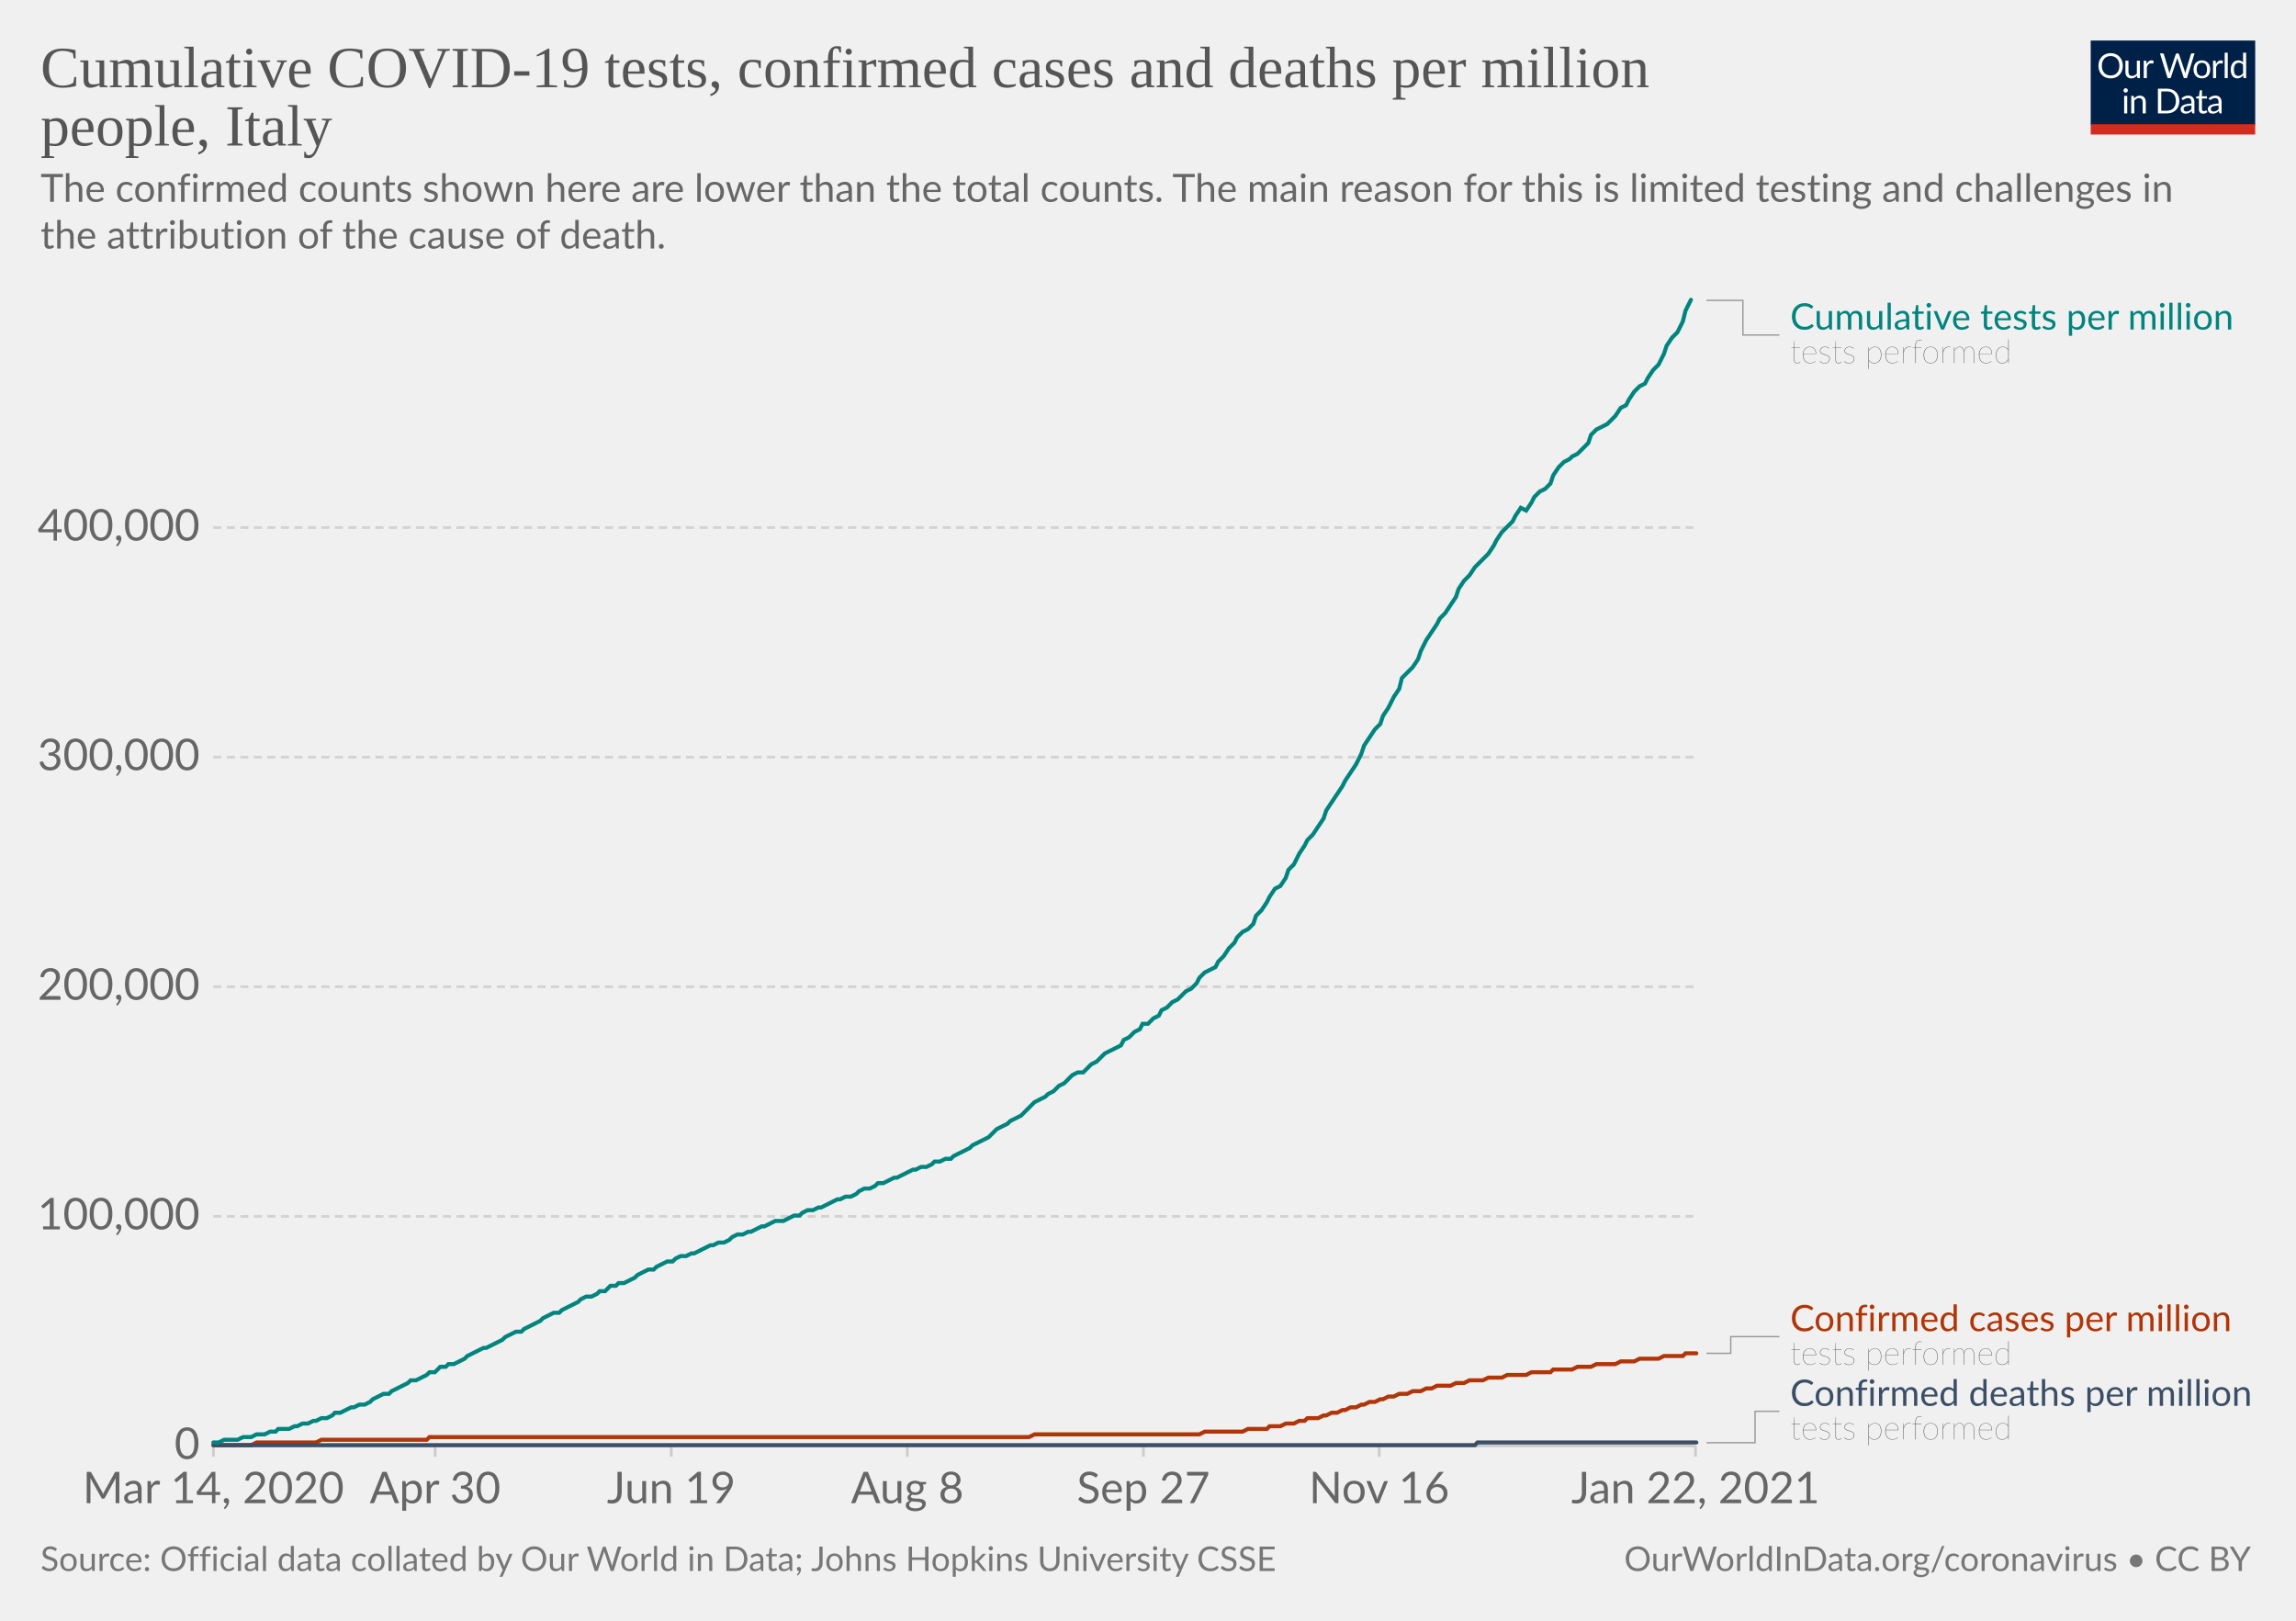
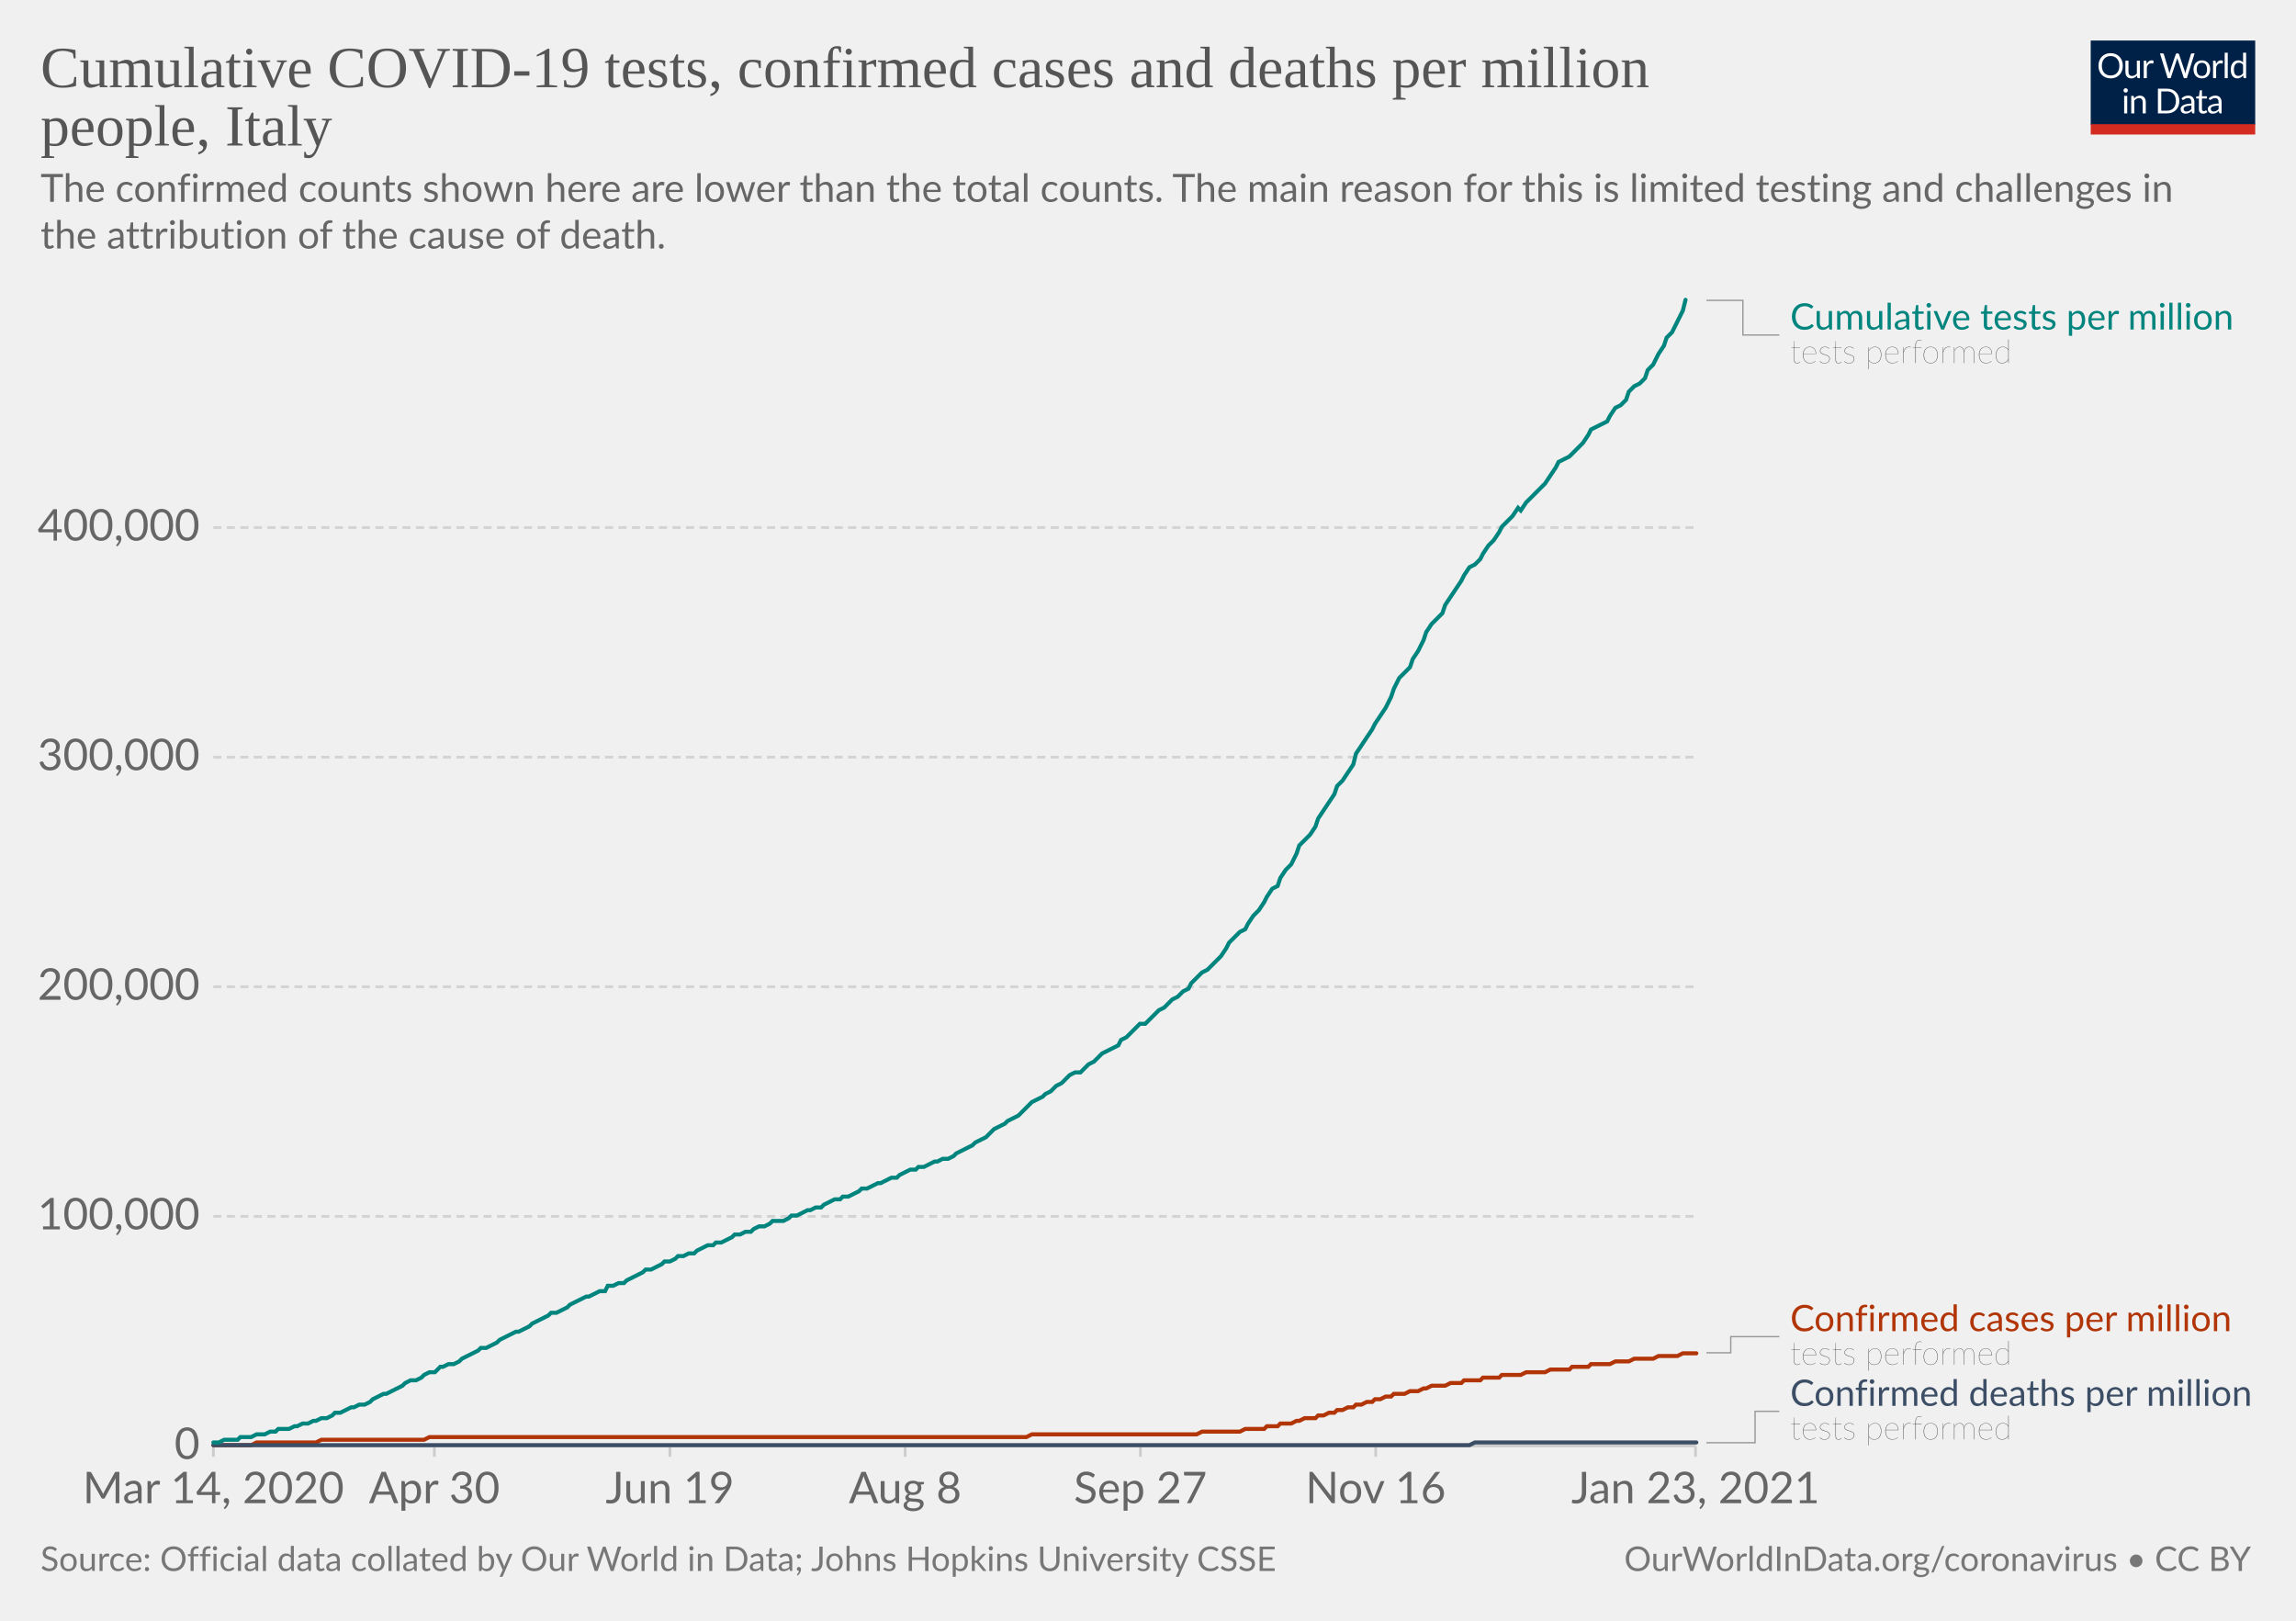
<svg xmlns="http://www.w3.org/2000/svg" version="1.1" style="background-color:#fff;-webkit-font-smoothing:antialiased" width="850" height="600" viewBox="0 0 850 600" font-family="Lato,'Helvetica Neue',Helvetica,Arial,sans-serif" font-size="18" text-rendering="optimizeLegibility">
  <g class="HeaderView">
    <g transform="matrix(.29 0 0 .29 774 15)">
      <svg width="210" height="120" viewBox="0 0 210 120" fill="none">
        <g clip-path="url(#clip0)">
          <path d="M0 0h210v107.89H0V0z" fill="#002147" />
          <path d="M40.98 32.25c0 2.36-.38 4.53-1.12 6.51a14.26 14.26 0 01-8.1 8.4c-1.9.78-4.02 1.17-6.34 1.17a16.6 16.6 0 01-6.33-1.17 14.31 14.31 0 01-8.08-8.4 18.29 18.29 0 01-1.12-6.51c0-2.36.38-4.53 1.12-6.5.75-1.97 1.8-3.67 3.17-5.1a14.32 14.32 0 014.9-3.34c1.92-.8 4.03-1.19 6.34-1.19 2.32 0 4.43.4 6.34 1.19 1.92.8 3.56 1.9 4.93 3.34a14.87 14.87 0 013.17 5.1 18.1 18.1 0 011.12 6.5zm-4.38 0c0-1.94-.26-3.68-.8-5.22a10.91 10.91 0 00-2.24-3.89 9.68 9.68 0 00-3.52-2.46 11.95 11.95 0 00-4.62-.86c-1.68 0-3.21.28-4.6.86a9.88 9.88 0 00-3.54 2.46 10.91 10.91 0 00-2.24 3.9c-.53 1.53-.8 3.27-.8 5.2 0 1.94.27 3.68.8 5.22a11.17 11.17 0 002.24 3.9 10.01 10.01 0 003.55 2.44c1.38.56 2.9.83 4.6.83s3.24-.27 4.61-.83a9.8 9.8 0 003.52-2.44 11.17 11.17 0 002.25-3.9c.53-1.54.8-3.28.8-5.21zm26.22-6.54V48H60.5c-.56 0-.9-.27-1.05-.81l-.31-2.4a12.45 12.45 0 01-3.26 2.6c-1.2.64-2.58.96-4.13.96-1.22 0-2.3-.2-3.24-.6a6.52 6.52 0 01-2.33-1.7 7.37 7.37 0 01-1.43-2.67c-.3-1.04-.46-2.2-.46-3.45V25.7h3.91v14.22c0 1.68.38 2.99 1.15 3.91.77.93 1.96 1.39 3.54 1.39 1.16 0 2.24-.27 3.23-.82a10.42 10.42 0 002.8-2.28V25.7h3.91zm8.61 4.47a9.94 9.94 0 012.6-3.56 5.64 5.64 0 013.76-1.3c.47 0 .92.05 1.34.15.44.1.83.27 1.17.49l-.3 2.92c-.09.37-.3.55-.66.55-.2 0-.5-.04-.9-.13a6.21 6.21 0 00-3.24.18 4.23 4.23 0 00-1.47.92c-.42.4-.81.9-1.17 1.5-.33.58-.64 1.26-.92 2.02V48H67.7V25.71h2.25c.42 0 .72.08.88.25.16.16.27.44.33.83l.26 3.39zm61.16-13.7L122.75 48h-3.82l-7.99-24.05a21.95 21.95 0 01-.42-1.58 38.36 38.36 0 01-.44 1.58L102.05 48h-3.83L88.4 16.47h3.54c.38 0 .7.1.95.29.26.2.43.43.5.73l6.52 21.9.28 1.28.29 1.46.3-1.46.38-1.27 7.41-21.91c.1-.25.26-.48.51-.69.27-.22.58-.33.95-.33h1.23c.38 0 .69.1.92.29a1.77 1.77 0 01.53.73l7.4 21.9a28.4 28.4 0 01.68 2.62 29.52 29.52 0 01.52-2.61l6.54-21.91a1.31 1.31 0 01.48-.7c.27-.21.58-.32.95-.32h3.32zm9.35 8.88c1.63 0 3.1.27 4.4.82a9.43 9.43 0 015.46 5.94c.5 1.4.74 2.98.74 4.73 0 1.76-.25 3.34-.74 4.75a9.43 9.43 0 01-5.46 5.92c-1.3.52-2.77.79-4.4.79-1.64 0-3.12-.27-4.44-.8a9.42 9.42 0 01-3.35-2.3c-.92-1-1.63-2.2-2.13-3.61-.49-1.41-.73-3-.73-4.75s.24-3.33.73-4.73c.5-1.43 1.2-2.64 2.13-3.63a9.4 9.4 0 013.35-2.31c1.32-.55 2.8-.82 4.44-.82zm0 19.89c2.2 0 3.84-.73 4.93-2.2 1.08-1.48 1.63-3.54 1.63-6.18 0-2.66-.55-4.72-1.63-6.2-1.09-1.49-2.73-2.23-4.93-2.23-1.12 0-2.09.2-2.93.57a5.71 5.71 0 00-2.06 1.65 7.5 7.5 0 00-1.24 2.67c-.26 1.04-.4 2.22-.4 3.54 0 2.64.55 4.7 1.64 6.18 1.1 1.47 2.76 2.2 4.99 2.2zm17.97-15.07a9.94 9.94 0 012.6-3.56 5.64 5.64 0 013.76-1.3c.47 0 .91.05 1.34.15.44.1.83.27 1.16.49l-.28 2.92c-.09.37-.31.55-.66.55-.2 0-.5-.04-.9-.13a6.2 6.2 0 00-3.24.18 4.23 4.23 0 00-1.47.92c-.43.4-.82.9-1.17 1.5a13.1 13.1 0 00-.92 2.02V48h-3.94V25.71h2.24c.43 0 .72.08.88.25.17.16.28.44.33.83l.27 3.39zm15.04-14.59V48h-3.92V15.6h3.92zm19.55 15.43a6.22 6.22 0 00-2.38-2.05 6.7 6.7 0 00-2.86-.6c-2.07 0-3.66.75-4.77 2.23-1.12 1.48-1.68 3.6-1.68 6.33 0 1.46.13 2.7.38 3.74a7.29 7.29 0 001.1 2.56 4.35 4.35 0 001.78 1.45c.7.3 1.5.46 2.4.46 1.29 0 2.41-.3 3.36-.88a9.6 9.6 0 002.67-2.49V31.02zm3.91-15.43V48h-2.33c-.56 0-.9-.27-1.06-.81l-.35-2.71a12.13 12.13 0 01-3.25 2.77 8.28 8.28 0 01-4.23 1.06 7.31 7.31 0 01-6.14-2.9c-.73-.96-1.3-2.15-1.69-3.57a18.35 18.35 0 01.07-9.48 11.29 11.29 0 011.89-3.7 8.7 8.7 0 017.06-3.34 7.96 7.96 0 016.12 2.62V15.59h3.91zM46.61 70.71V93H42.7V70.71h3.91zm.84-7c0 .39-.08.75-.24 1.09a2.81 2.81 0 01-1.52 1.47 2.67 2.67 0 01-2.16 0 2.9 2.9 0 01-1.45-1.47 2.67 2.67 0 010-2.16c.15-.35.35-.65.6-.9.25-.27.53-.47.85-.62a2.67 2.67 0 012.16 0c.35.15.65.35.9.62.27.25.47.55.62.9.16.34.24.7.24 1.08zm7.97 10.24c.49-.54 1-1.04 1.54-1.48a9.85 9.85 0 013.66-1.84 8.96 8.96 0 015.43.35c.94.4 1.72.97 2.33 1.71a7.36 7.36 0 011.43 2.67c.32 1.04.49 2.19.49 3.45V93h-3.94V78.81c0-1.69-.4-3-1.17-3.92-.76-.93-1.93-1.4-3.5-1.4a6.6 6.6 0 00-3.25.83c-1 .56-1.92 1.31-2.77 2.27V93h-3.94V70.71h2.35c.56 0 .9.28 1.04.82l.3 2.42zm57.7 3.3c0 2.36-.37 4.5-1.11 6.44a14.3 14.3 0 01-3.17 4.98 14.1 14.1 0 01-4.93 3.2c-1.9.76-4.02 1.13-6.33 1.13H85.8V61.47h11.77c2.31 0 4.42.39 6.33 1.15a13.8 13.8 0 018.1 8.18 17.75 17.75 0 011.12 6.45zm-4.37 0c0-1.94-.26-3.67-.8-5.2a10.94 10.94 0 00-2.23-3.87 9.57 9.57 0 00-3.53-2.42 12.23 12.23 0 00-4.61-.83h-7.5v24.62h7.5c1.7 0 3.24-.28 4.61-.84a9.7 9.7 0 003.53-2.4 10.94 10.94 0 002.24-3.87c.53-1.53.8-3.26.8-5.2zm19.8 5.72c-1.8.06-3.34.2-4.62.44-1.26.22-2.3.51-3.1.88-.8.36-1.37.8-1.74 1.3-.35.5-.53 1.05-.53 1.67 0 .58.1 1.1.3 1.52a3 3 0 00.76 1.05c.34.27.73.46 1.17.6a6.13 6.13 0 001.45.17 7.28 7.28 0 003.5-.81 11.95 11.95 0 002.82-2.2v-4.62zm-12.65-9.11a12.73 12.73 0 013.98-2.66c1.43-.59 3-.88 4.73-.88 1.25 0 2.36.2 3.33.61a6.81 6.81 0 013.94 4.38c.33 1.04.5 2.19.5 3.43V93h-1.74a1.8 1.8 0 01-.88-.18c-.2-.13-.36-.38-.48-.74l-.44-2.12-1.72 1.46a9.48 9.48 0 01-3.74 1.7c-.69.15-1.46.23-2.3.23-.87 0-1.69-.12-2.45-.35a5.34 5.34 0 01-3.34-2.93 6.64 6.64 0 01-.49-2.64c0-.88.25-1.72.73-2.53a6.33 6.33 0 012.35-2.17c1.09-.63 2.5-1.15 4.25-1.54 1.75-.41 3.89-.65 6.42-.7v-1.75c0-1.73-.37-3.03-1.12-3.91-.75-.9-1.84-1.34-3.28-1.34-.97 0-1.78.12-2.44.37-.64.23-1.2.5-1.7.81l-1.23.82c-.33.23-.67.35-1 .35-.27 0-.5-.07-.69-.2a2.1 2.1 0 01-.48-.53l-.7-1.25zm27.67 19.5c-1.76 0-3.12-.5-4.07-1.48-.94-.98-1.41-2.4-1.41-4.25V74h-2.68a.9.9 0 01-.6-.2c-.16-.14-.24-.36-.24-.66v-1.56l3.65-.46.9-6.89a.9.9 0 01.29-.52.88.88 0 01.62-.22H142v7.67h6.44V74H142v13.38c0 .94.22 1.63.68 2.09.45.45 1.04.68 1.76.68a3.21 3.21 0 001.85-.53l.55-.35c.16-.12.3-.18.41-.18.2 0 .4.13.55.38l1.15 1.87a7.45 7.45 0 01-2.44 1.5 8.53 8.53 0 01-2.95.52zm19.68-10.4c-1.8.07-3.34.21-4.62.45-1.26.22-2.3.51-3.1.88-.8.36-1.37.8-1.74 1.3-.35.5-.53 1.05-.53 1.67 0 .58.1 1.1.3 1.52a2.9 2.9 0 00.76 1.05c.34.27.73.46 1.17.6a6.13 6.13 0 001.45.17 7.3 7.3 0 003.5-.81 12.04 12.04 0 002.82-2.2v-4.62zm-12.65-9.1a12.72 12.72 0 013.99-2.66c1.42-.59 3-.88 4.72-.88 1.25 0 2.36.2 3.33.61a6.81 6.81 0 013.94 4.38c.33 1.04.5 2.19.5 3.43V93h-1.74a1.8 1.8 0 01-.88-.18c-.2-.13-.36-.38-.48-.74l-.44-2.12-1.72 1.46a9.48 9.48 0 01-3.74 1.7c-.69.15-1.46.23-2.3.23-.87 0-1.69-.12-2.45-.35a5.33 5.33 0 01-3.34-2.93 6.62 6.62 0 01-.49-2.64c0-.88.25-1.72.73-2.53a6.33 6.33 0 012.35-2.17c1.09-.63 2.5-1.15 4.25-1.54a31.2 31.2 0 016.42-.7v-1.75c0-1.73-.37-3.03-1.12-3.91-.75-.9-1.84-1.34-3.28-1.34-.97 0-1.78.12-2.44.37-.64.23-1.2.5-1.7.81l-1.22.82c-.34.23-.68.35-1.02.35-.26 0-.49-.07-.68-.2a1.88 1.88 0 01-.48-.53l-.7-1.25zM40.98 32.25c0 2.36-.38 4.53-1.12 6.51a14.26 14.26 0 01-8.1 8.4c-1.9.78-4.02 1.17-6.34 1.17a16.6 16.6 0 01-6.33-1.17 14.31 14.31 0 01-8.08-8.4 18.29 18.29 0 01-1.12-6.51c0-2.36.38-4.53 1.12-6.5.75-1.97 1.8-3.67 3.17-5.1a14.32 14.32 0 014.9-3.34c1.92-.8 4.03-1.19 6.34-1.19 2.32 0 4.43.4 6.34 1.19 1.92.8 3.56 1.9 4.93 3.34a14.87 14.87 0 013.17 5.1 18.1 18.1 0 011.12 6.5zm-4.38 0c0-1.94-.26-3.68-.8-5.22a10.91 10.91 0 00-2.24-3.89 9.68 9.68 0 00-3.52-2.46 11.95 11.95 0 00-4.62-.86c-1.68 0-3.21.28-4.6.86a9.88 9.88 0 00-3.54 2.46 10.91 10.91 0 00-2.24 3.9c-.53 1.53-.8 3.27-.8 5.2 0 1.94.27 3.68.8 5.22a11.17 11.17 0 002.24 3.9 10.01 10.01 0 003.55 2.44c1.38.56 2.9.83 4.6.83s3.24-.27 4.61-.83a9.8 9.8 0 003.52-2.44 11.17 11.17 0 002.25-3.9c.53-1.54.8-3.28.8-5.21zm26.22-6.54V48H60.5c-.56 0-.9-.27-1.05-.81l-.31-2.4a12.45 12.45 0 01-3.26 2.6c-1.2.64-2.58.96-4.13.96-1.22 0-2.3-.2-3.24-.6a6.52 6.52 0 01-2.33-1.7 7.37 7.37 0 01-1.43-2.67c-.3-1.04-.46-2.2-.46-3.45V25.7h3.91v14.22c0 1.68.38 2.99 1.15 3.91.77.93 1.96 1.39 3.54 1.39 1.16 0 2.24-.27 3.23-.82a10.42 10.42 0 002.8-2.28V25.7h3.91zm8.61 4.47a9.94 9.94 0 012.6-3.56 5.64 5.64 0 013.76-1.3c.47 0 .92.05 1.34.15.44.1.83.27 1.17.49l-.3 2.92c-.09.37-.3.55-.66.55-.2 0-.5-.04-.9-.13a6.21 6.21 0 00-3.24.18 4.23 4.23 0 00-1.47.92c-.42.4-.81.9-1.17 1.5-.33.58-.64 1.26-.92 2.02V48H67.7V25.71h2.25c.42 0 .72.08.88.25.16.16.27.44.33.83l.26 3.39zm61.16-13.7L122.75 48h-3.82l-7.99-24.05a21.95 21.95 0 01-.42-1.58 38.36 38.36 0 01-.44 1.58L102.05 48h-3.83L88.4 16.47h3.54c.38 0 .7.1.95.29.26.2.43.43.5.73l6.52 21.9.28 1.28.29 1.46.3-1.46.38-1.27 7.41-21.91c.1-.25.26-.48.51-.69.27-.22.58-.33.95-.33h1.23c.38 0 .69.1.92.29a1.77 1.77 0 01.53.73l7.4 21.9a28.4 28.4 0 01.68 2.62 29.52 29.52 0 01.52-2.61l6.54-21.91a1.31 1.31 0 01.48-.7c.27-.21.58-.32.95-.32h3.32zm9.35 8.88c1.63 0 3.1.27 4.4.82a9.43 9.43 0 015.46 5.94c.5 1.4.74 2.98.74 4.73 0 1.76-.25 3.34-.74 4.75a9.43 9.43 0 01-5.46 5.92c-1.3.52-2.77.79-4.4.79-1.64 0-3.12-.27-4.44-.8a9.42 9.42 0 01-3.35-2.3c-.92-1-1.63-2.2-2.13-3.61-.49-1.41-.73-3-.73-4.75s.24-3.33.73-4.73c.5-1.43 1.2-2.64 2.13-3.63a9.4 9.4 0 013.35-2.31c1.32-.55 2.8-.82 4.44-.82zm0 19.89c2.2 0 3.84-.73 4.93-2.2 1.08-1.48 1.63-3.54 1.63-6.18 0-2.66-.55-4.72-1.63-6.2-1.09-1.49-2.73-2.23-4.93-2.23-1.12 0-2.09.2-2.93.57a5.71 5.71 0 00-2.06 1.65 7.5 7.5 0 00-1.24 2.67c-.26 1.04-.4 2.22-.4 3.54 0 2.64.55 4.7 1.64 6.18 1.1 1.47 2.76 2.2 4.99 2.2zm17.97-15.07a9.94 9.94 0 012.6-3.56 5.64 5.64 0 013.76-1.3c.47 0 .91.05 1.34.15.44.1.83.27 1.16.49l-.28 2.92c-.09.37-.31.55-.66.55-.2 0-.5-.04-.9-.13a6.2 6.2 0 00-3.24.18 4.23 4.23 0 00-1.47.92c-.43.4-.82.9-1.17 1.5a13.1 13.1 0 00-.92 2.02V48h-3.94V25.71h2.24c.43 0 .72.08.88.25.17.16.28.44.33.83l.27 3.39zm15.04-14.59V48h-3.92V15.6h3.92zm19.55 15.43a6.22 6.22 0 00-2.38-2.05 6.7 6.7 0 00-2.86-.6c-2.07 0-3.66.75-4.77 2.23-1.12 1.48-1.68 3.6-1.68 6.33 0 1.46.13 2.7.38 3.74a7.29 7.29 0 001.1 2.56 4.35 4.35 0 001.78 1.45c.7.3 1.5.46 2.4.46 1.29 0 2.41-.3 3.36-.88a9.6 9.6 0 002.67-2.49V31.02zm3.91-15.43V48h-2.33c-.56 0-.9-.27-1.06-.81l-.35-2.71a12.13 12.13 0 01-3.25 2.77 8.28 8.28 0 01-4.23 1.06 7.31 7.31 0 01-6.14-2.9c-.73-.96-1.3-2.15-1.69-3.57a18.35 18.35 0 01.07-9.48 11.29 11.29 0 011.89-3.7 8.7 8.7 0 017.06-3.34 7.96 7.96 0 016.12 2.62V15.59h3.91zM46.61 70.71V93H42.7V70.71h3.91zm.84-7c0 .39-.08.75-.24 1.09a2.81 2.81 0 01-1.52 1.47 2.67 2.67 0 01-2.16 0 2.9 2.9 0 01-1.45-1.47 2.67 2.67 0 010-2.16c.15-.35.35-.65.6-.9.25-.27.53-.47.85-.62a2.67 2.67 0 012.16 0c.35.15.65.35.9.62.27.25.47.55.62.9.16.34.24.7.24 1.08zm7.97 10.24c.49-.54 1-1.04 1.54-1.48a9.85 9.85 0 013.66-1.84 8.96 8.96 0 015.43.35c.94.4 1.72.97 2.33 1.71a7.36 7.36 0 011.43 2.67c.32 1.04.49 2.19.49 3.45V93h-3.94V78.81c0-1.69-.4-3-1.17-3.92-.76-.93-1.93-1.4-3.5-1.4a6.6 6.6 0 00-3.25.83c-1 .56-1.92 1.31-2.77 2.27V93h-3.94V70.71h2.35c.56 0 .9.28 1.04.82l.3 2.42zm57.7 3.3c0 2.36-.37 4.5-1.11 6.44a14.3 14.3 0 01-3.17 4.98 14.1 14.1 0 01-4.93 3.2c-1.9.76-4.02 1.13-6.33 1.13H85.8V61.47h11.77c2.31 0 4.42.39 6.33 1.15a13.8 13.8 0 018.1 8.18 17.75 17.75 0 011.12 6.45zm-4.37 0c0-1.94-.26-3.67-.8-5.2a10.94 10.94 0 00-2.23-3.87 9.57 9.57 0 00-3.53-2.42 12.23 12.23 0 00-4.61-.83h-7.5v24.62h7.5c1.7 0 3.24-.28 4.61-.84a9.7 9.7 0 003.53-2.4 10.94 10.94 0 002.24-3.87c.53-1.53.8-3.26.8-5.2zm19.8 5.72c-1.8.06-3.34.2-4.62.44-1.26.22-2.3.51-3.1.88-.8.36-1.37.8-1.74 1.3-.35.5-.53 1.05-.53 1.67 0 .58.1 1.1.3 1.52a3 3 0 00.76 1.05c.34.27.73.46 1.17.6a6.13 6.13 0 001.45.17 7.28 7.28 0 003.5-.81 11.95 11.95 0 002.82-2.2v-4.62zm-12.65-9.11a12.73 12.73 0 013.98-2.66c1.43-.59 3-.88 4.73-.88 1.25 0 2.36.2 3.33.61a6.81 6.81 0 013.94 4.38c.33 1.04.5 2.19.5 3.43V93h-1.74a1.8 1.8 0 01-.88-.18c-.2-.13-.36-.38-.48-.74l-.44-2.12-1.72 1.46a9.48 9.48 0 01-3.74 1.7c-.69.15-1.46.23-2.3.23-.87 0-1.69-.12-2.45-.35a5.34 5.34 0 01-3.34-2.93 6.64 6.64 0 01-.49-2.64c0-.88.25-1.72.73-2.53a6.33 6.33 0 012.35-2.17c1.09-.63 2.5-1.15 4.25-1.54 1.75-.41 3.89-.65 6.42-.7v-1.75c0-1.73-.37-3.03-1.12-3.91-.75-.9-1.84-1.34-3.28-1.34-.97 0-1.78.12-2.44.37-.64.23-1.2.5-1.7.81l-1.23.82c-.33.23-.67.35-1 .35-.27 0-.5-.07-.69-.2a2.1 2.1 0 01-.48-.53l-.7-1.25zm27.67 19.5c-1.76 0-3.12-.5-4.07-1.48-.94-.98-1.41-2.4-1.41-4.25V74h-2.68a.9.9 0 01-.6-.2c-.16-.14-.24-.36-.24-.66v-1.56l3.65-.46.9-6.89a.9.9 0 01.29-.52.88.88 0 01.62-.22H142v7.67h6.44V74H142v13.38c0 .94.22 1.63.68 2.09.45.45 1.04.68 1.76.68a3.21 3.21 0 001.85-.53l.55-.35c.16-.12.3-.18.41-.18.2 0 .4.13.55.38l1.15 1.87a7.45 7.45 0 01-2.44 1.5 8.53 8.53 0 01-2.95.52zm19.68-10.4c-1.8.07-3.34.21-4.62.45-1.26.22-2.3.51-3.1.88-.8.36-1.37.8-1.74 1.3-.35.5-.53 1.05-.53 1.67 0 .58.1 1.1.3 1.52a2.9 2.9 0 00.76 1.05c.34.27.73.46 1.17.6a6.13 6.13 0 001.45.17 7.3 7.3 0 003.5-.81 12.04 12.04 0 002.82-2.2v-4.62zm-12.65-9.1a12.72 12.72 0 013.99-2.66c1.42-.59 3-.88 4.72-.88 1.25 0 2.36.2 3.33.61a6.81 6.81 0 013.94 4.38c.33 1.04.5 2.19.5 3.43V93h-1.74a1.8 1.8 0 01-.88-.18c-.2-.13-.36-.38-.48-.74l-.44-2.12-1.72 1.46a9.48 9.48 0 01-3.74 1.7c-.69.15-1.46.23-2.3.23-.87 0-1.69-.12-2.45-.35a5.33 5.33 0 01-3.34-2.93 6.62 6.62 0 01-.49-2.64c0-.88.25-1.72.73-2.53a6.33 6.33 0 012.35-2.17c1.09-.63 2.5-1.15 4.25-1.54a31.2 31.2 0 016.42-.7v-1.75c0-1.73-.37-3.03-1.12-3.91-.75-.9-1.84-1.34-3.28-1.34-.97 0-1.78.12-2.44.37-.64.23-1.2.5-1.7.81l-1.22.82c-.34.23-.68.35-1.02.35-.26 0-.49-.07-.68-.2a1.88 1.88 0 01-.48-.53l-.7-1.25zM40.98 32.25c0 2.36-.38 4.53-1.12 6.51a14.26 14.26 0 01-8.1 8.4c-1.9.78-4.02 1.17-6.34 1.17a16.6 16.6 0 01-6.33-1.17 14.31 14.31 0 01-8.08-8.4 18.29 18.29 0 01-1.12-6.51c0-2.36.38-4.53 1.12-6.5.75-1.97 1.8-3.67 3.17-5.1a14.32 14.32 0 014.9-3.34c1.92-.8 4.03-1.19 6.34-1.19 2.32 0 4.43.4 6.34 1.19 1.92.8 3.56 1.9 4.93 3.34a14.87 14.87 0 013.17 5.1 18.1 18.1 0 011.12 6.5zm-4.38 0c0-1.94-.26-3.68-.8-5.22a10.91 10.91 0 00-2.24-3.89 9.68 9.68 0 00-3.52-2.46 11.95 11.95 0 00-4.62-.86c-1.68 0-3.21.28-4.6.86a9.88 9.88 0 00-3.54 2.46 10.91 10.91 0 00-2.24 3.9c-.53 1.53-.8 3.27-.8 5.2 0 1.94.27 3.68.8 5.22a11.17 11.17 0 002.24 3.9 10.01 10.01 0 003.55 2.44c1.38.56 2.9.83 4.6.83s3.24-.27 4.61-.83a9.8 9.8 0 003.52-2.44 11.17 11.17 0 002.25-3.9c.53-1.54.8-3.28.8-5.21zm26.22-6.54V48H60.5c-.56 0-.9-.27-1.05-.81l-.31-2.4a12.45 12.45 0 01-3.26 2.6c-1.2.64-2.58.96-4.13.96-1.22 0-2.3-.2-3.24-.6a6.52 6.52 0 01-2.33-1.7 7.37 7.37 0 01-1.43-2.67c-.3-1.04-.46-2.2-.46-3.45V25.7h3.91v14.22c0 1.68.38 2.99 1.15 3.91.77.93 1.96 1.39 3.54 1.39 1.16 0 2.24-.27 3.23-.82a10.42 10.42 0 002.8-2.28V25.7h3.91zm8.61 4.47a9.94 9.94 0 012.6-3.56 5.64 5.64 0 013.76-1.3c.47 0 .92.05 1.34.15.44.1.83.27 1.17.49l-.3 2.92c-.09.37-.3.55-.66.55-.2 0-.5-.04-.9-.13a6.21 6.21 0 00-3.24.18 4.23 4.23 0 00-1.47.92c-.42.4-.81.9-1.17 1.5-.33.58-.64 1.26-.92 2.02V48H67.7V25.71h2.25c.42 0 .72.08.88.25.16.16.27.44.33.83l.26 3.39zm61.16-13.7L122.75 48h-3.82l-7.99-24.05a21.95 21.95 0 01-.42-1.58 38.36 38.36 0 01-.44 1.58L102.05 48h-3.83L88.4 16.47h3.54c.38 0 .7.1.95.29.26.2.43.43.5.73l6.52 21.9.28 1.28.29 1.46.3-1.46.38-1.27 7.41-21.91c.1-.25.26-.48.51-.69.27-.22.58-.33.95-.33h1.23c.38 0 .69.1.92.29a1.77 1.77 0 01.53.73l7.4 21.9a28.4 28.4 0 01.68 2.62 29.52 29.52 0 01.52-2.61l6.54-21.91a1.31 1.31 0 01.48-.7c.27-.21.58-.32.95-.32h3.32zm9.35 8.88c1.63 0 3.1.27 4.4.82a9.43 9.43 0 015.46 5.94c.5 1.4.74 2.98.74 4.73 0 1.76-.25 3.34-.74 4.75a9.43 9.43 0 01-5.46 5.92c-1.3.52-2.77.79-4.4.79-1.64 0-3.12-.27-4.44-.8a9.42 9.42 0 01-3.35-2.3c-.92-1-1.63-2.2-2.13-3.61-.49-1.41-.73-3-.73-4.75s.24-3.33.73-4.73c.5-1.43 1.2-2.64 2.13-3.63a9.4 9.4 0 013.35-2.31c1.32-.55 2.8-.82 4.44-.82zm0 19.89c2.2 0 3.84-.73 4.93-2.2 1.08-1.48 1.63-3.54 1.63-6.18 0-2.66-.55-4.72-1.63-6.2-1.09-1.49-2.73-2.23-4.93-2.23-1.12 0-2.09.2-2.93.57a5.71 5.71 0 00-2.06 1.65 7.5 7.5 0 00-1.24 2.67c-.26 1.04-.4 2.22-.4 3.54 0 2.64.55 4.7 1.64 6.18 1.1 1.47 2.76 2.2 4.99 2.2zm17.97-15.07a9.94 9.94 0 012.6-3.56 5.64 5.64 0 013.76-1.3c.47 0 .91.05 1.34.15.44.1.83.27 1.16.49l-.28 2.92c-.09.37-.31.55-.66.55-.2 0-.5-.04-.9-.13a6.2 6.2 0 00-3.24.18 4.23 4.23 0 00-1.47.92c-.43.4-.82.9-1.17 1.5a13.1 13.1 0 00-.92 2.02V48h-3.94V25.71h2.24c.43 0 .72.08.88.25.17.16.28.44.33.83l.27 3.39zm15.04-14.59V48h-3.92V15.6h3.92zm19.55 15.43a6.22 6.22 0 00-2.38-2.05 6.7 6.7 0 00-2.86-.6c-2.07 0-3.66.75-4.77 2.23-1.12 1.48-1.68 3.6-1.68 6.33 0 1.46.13 2.7.38 3.74a7.29 7.29 0 001.1 2.56 4.35 4.35 0 001.78 1.45c.7.3 1.5.46 2.4.46 1.29 0 2.41-.3 3.36-.88a9.6 9.6 0 002.67-2.49V31.02zm3.91-15.43V48h-2.33c-.56 0-.9-.27-1.06-.81l-.35-2.71a12.13 12.13 0 01-3.25 2.77 8.28 8.28 0 01-4.23 1.06 7.31 7.31 0 01-6.14-2.9c-.73-.96-1.3-2.15-1.69-3.57a18.35 18.35 0 01.07-9.48 11.29 11.29 0 011.89-3.7 8.7 8.7 0 017.06-3.34 7.96 7.96 0 016.12 2.62V15.59h3.91zM46.61 70.71V93H42.7V70.71h3.91zm.84-7c0 .39-.08.75-.24 1.09a2.81 2.81 0 01-1.52 1.47 2.67 2.67 0 01-2.16 0 2.9 2.9 0 01-1.45-1.47 2.67 2.67 0 010-2.16c.15-.35.35-.65.6-.9.25-.27.53-.47.85-.62a2.67 2.67 0 012.16 0c.35.15.65.35.9.62.27.25.47.55.62.9.16.34.24.7.24 1.08zm7.97 10.24c.49-.54 1-1.04 1.54-1.48a9.85 9.85 0 013.66-1.84 8.96 8.96 0 015.43.35c.94.4 1.72.97 2.33 1.71a7.36 7.36 0 011.43 2.67c.32 1.04.49 2.19.49 3.45V93h-3.94V78.81c0-1.69-.4-3-1.17-3.92-.76-.93-1.93-1.4-3.5-1.4a6.6 6.6 0 00-3.25.83c-1 .56-1.92 1.31-2.77 2.27V93h-3.94V70.71h2.35c.56 0 .9.28 1.04.82l.3 2.42zm57.7 3.3c0 2.36-.37 4.5-1.11 6.44a14.3 14.3 0 01-3.17 4.98 14.1 14.1 0 01-4.93 3.2c-1.9.76-4.02 1.13-6.33 1.13H85.8V61.47h11.77c2.31 0 4.42.39 6.33 1.15a13.8 13.8 0 018.1 8.18 17.75 17.75 0 011.12 6.45zm-4.37 0c0-1.94-.26-3.67-.8-5.2a10.94 10.94 0 00-2.23-3.87 9.57 9.57 0 00-3.53-2.42 12.23 12.23 0 00-4.61-.83h-7.5v24.62h7.5c1.7 0 3.24-.28 4.61-.84a9.7 9.7 0 003.53-2.4 10.94 10.94 0 002.24-3.87c.53-1.53.8-3.26.8-5.2zm19.8 5.72c-1.8.06-3.34.2-4.62.44-1.26.22-2.3.51-3.1.88-.8.36-1.37.8-1.74 1.3-.35.5-.53 1.05-.53 1.67 0 .58.1 1.1.3 1.52a3 3 0 00.76 1.05c.34.27.73.46 1.17.6a6.13 6.13 0 001.45.17 7.28 7.28 0 003.5-.81 11.95 11.95 0 002.82-2.2v-4.62zm-12.65-9.11a12.73 12.73 0 013.98-2.66c1.43-.59 3-.88 4.73-.88 1.25 0 2.36.2 3.33.61a6.81 6.81 0 013.94 4.38c.33 1.04.5 2.19.5 3.43V93h-1.74a1.8 1.8 0 01-.88-.18c-.2-.13-.36-.38-.48-.74l-.44-2.12-1.72 1.46a9.48 9.48 0 01-3.74 1.7c-.69.15-1.46.23-2.3.23-.87 0-1.69-.12-2.45-.35a5.34 5.34 0 01-3.34-2.93 6.64 6.64 0 01-.49-2.64c0-.88.25-1.72.73-2.53a6.33 6.33 0 012.35-2.17c1.09-.63 2.5-1.15 4.25-1.54 1.75-.41 3.89-.65 6.42-.7v-1.75c0-1.73-.37-3.03-1.12-3.91-.75-.9-1.84-1.34-3.28-1.34-.97 0-1.78.12-2.44.37-.64.23-1.2.5-1.7.81l-1.23.82c-.33.23-.67.35-1 .35-.27 0-.5-.07-.69-.2a2.1 2.1 0 01-.48-.53l-.7-1.25zm27.67 19.5c-1.76 0-3.12-.5-4.07-1.48-.94-.98-1.41-2.4-1.41-4.25V74h-2.68a.9.9 0 01-.6-.2c-.16-.14-.24-.36-.24-.66v-1.56l3.65-.46.9-6.89a.9.9 0 01.29-.52.88.88 0 01.62-.22H142v7.67h6.44V74H142v13.38c0 .94.22 1.63.68 2.09.45.45 1.04.68 1.76.68a3.21 3.21 0 001.85-.53l.55-.35c.16-.12.3-.18.41-.18.2 0 .4.13.55.38l1.15 1.87a7.45 7.45 0 01-2.44 1.5 8.53 8.53 0 01-2.95.52zm19.68-10.4c-1.8.07-3.34.21-4.62.45-1.26.22-2.3.51-3.1.88-.8.36-1.37.8-1.74 1.3-.35.5-.53 1.05-.53 1.67 0 .58.1 1.1.3 1.52a2.9 2.9 0 00.76 1.05c.34.27.73.46 1.17.6a6.13 6.13 0 001.45.17 7.3 7.3 0 003.5-.81 12.04 12.04 0 002.82-2.2v-4.62zm-12.65-9.1a12.72 12.72 0 013.99-2.66c1.42-.59 3-.88 4.72-.88 1.25 0 2.36.2 3.33.61a6.81 6.81 0 013.94 4.38c.33 1.04.5 2.19.5 3.43V93h-1.74a1.8 1.8 0 01-.88-.18c-.2-.13-.36-.38-.48-.74l-.44-2.12-1.72 1.46a9.48 9.48 0 01-3.74 1.7c-.69.15-1.46.23-2.3.23-.87 0-1.69-.12-2.45-.35a5.33 5.33 0 01-3.34-2.93 6.62 6.62 0 01-.49-2.64c0-.88.25-1.72.73-2.53a6.33 6.33 0 012.35-2.17c1.09-.63 2.5-1.15 4.25-1.54a31.2 31.2 0 016.42-.7v-1.75c0-1.73-.37-3.03-1.12-3.91-.75-.9-1.84-1.34-3.28-1.34-.97 0-1.78.12-2.44.37-.64.23-1.2.5-1.7.81l-1.22.82c-.34.23-.68.35-1.02.35-.26 0-.49-.07-.68-.2a1.88 1.88 0 01-.48-.53l-.7-1.25z" fill="#fff" />
          <path fill="#D42B21" d="M0 106.79h210V120H0z" />
        </g>
        <defs>
          <clipPath id="clip0">
            <path fill="#fff" d="M0 0h210v120H0z" />
          </clipPath>
        </defs>
      </svg>
    </g>
    <a href="https://ourworldindata.org/grapher/covid-tests-cases-deaths-per-million?tab=chart&amp;stackMode=absolute&amp;time=2020-03-14..latest&amp;region=World" target="_blank" rel="noopener" font-family="&quot;Playfair Display&quot;,Georgia,&quot;Times New Roman&quot;,serif">
      <text font-size="21.6" x="15" y="32.3" fill="#555">
        <tspan x="15" y="32.28">Cumulative COVID-19 tests, confirmed cases and deaths per million</tspan>
        <tspan x="15" y="53.88">people, Italy</tspan>
      </text>
    </a>
    <text font-size="14.4" x="15" y="74.7" fill="#666">
      <tspan x="15" y="74.72">The confirmed counts shown here are lower than the total counts. The main reason for this is limited testing and challenges in</tspan>
      <tspan x="15" y="92">the attribution of the cause of death.</tspan>
    </text>
  </g>
  <g class="LineChart">
    <defs>
      <clipPath id="a">
        <path d="M68.97 0h830v890.6h-830z" />
      </clipPath>
    </defs>
    <g class="DualAxisView">
      <g class="HorizontalAxis">
-         <path stroke="#ccc" d="M79 535.3v4M161.1 535.3v4M248.5 535.3v4M335.9 535.3v4M423.3 535.3v4M510.6 535.3v4M627.7 535.3v4" />
+         <path stroke="#ccc" d="M79 535.3v4M160.8 535.3v4M248 535.3v4M335.1 535.3v4M422.2 535.3v4M509.3 535.3v4M627.7 535.3v4" />
        <text x="79" y="556.5" fill="#666" text-anchor="middle" font-size="16.2">Mar 14, 2020</text>
-         <text x="161.1" y="556.5" fill="#666" text-anchor="middle" font-size="16.2">Apr 30</text>
-         <text x="248.5" y="556.5" fill="#666" text-anchor="middle" font-size="16.2">Jun 19</text>
-         <text x="335.9" y="556.5" fill="#666" text-anchor="middle" font-size="16.2">Aug 8</text>
-         <text x="423.3" y="556.5" fill="#666" text-anchor="middle" font-size="16.2">Sep 27</text>
-         <text x="510.6" y="556.5" fill="#666" text-anchor="middle" font-size="16.2">Nov 16</text>
-         <text x="627.7" y="556.5" fill="#666" text-anchor="middle" font-size="16.2">Jan 22, 2021</text>
+         <text x="160.8" y="556.5" fill="#666" text-anchor="middle" font-size="16.2">Apr 30</text>
+         <text x="248" y="556.5" fill="#666" text-anchor="middle" font-size="16.2">Jun 19</text>
+         <text x="335.1" y="556.5" fill="#666" text-anchor="middle" font-size="16.2">Aug 8</text>
+         <text x="422.2" y="556.5" fill="#666" text-anchor="middle" font-size="16.2">Sep 27</text>
+         <text x="509.3" y="556.5" fill="#666" text-anchor="middle" font-size="16.2">Nov 16</text>
+         <text x="627.7" y="556.5" fill="#666" text-anchor="middle" font-size="16.2">Jan 23, 2021</text>
      </g>
      <g class="VerticalAxis" fill="#666" dominant-baseline="middle" text-anchor="end" font-size="16.2">
        <text x="73.97" y="535.3">0</text>
        <text x="73.97" y="450.3">100,000</text>
        <text x="73.97" y="365.3">200,000</text>
        <text x="73.97" y="280.3">300,000</text>
        <text x="73.97" y="195.3">400,000</text>
      </g>
      <g class="AxisGridLines horizontalLines">
        <path stroke="#ccc" d="M78.97 535.3h548.77" />
        <path stroke="#d3d3d3" stroke-dasharray="3,2" d="M78.97 450.3h548.77M78.97 365.3h548.77M78.97 280.3h548.77M78.97 195.3h548.77" />
      </g>
    </g>
    <g clip-path="url(#a)">
      <g class="LineLabels" cursor="default">
        <g class="legendMark">
          <g class="indicator">
            <path d="M631.74 111.2h13.5v12.82h13.5" stroke="#999" stroke-width=".5" fill="none" />
          </g>
          <text font-size="13.5" x="662.7" y="122" fill="#00847E">
            <tspan x="662.74" y="122">Cumulative tests per million</tspan>
          </text>
          <text font-size="12.15" x="662.7" y="134.4" fill="#333" class="textAnnotation" font-weight="lighter">
            <tspan x="662.74" y="134.42">tests performed</tspan>
          </text>
        </g>
        <g class="legendMark">
          <g class="indicator">
-             <path d="M631.74 501h9v-6.18h18" stroke="#999" stroke-width=".5" fill="none" />
+             <path d="M631.74 500.8h9v-5.97h18" stroke="#999" stroke-width=".5" fill="none" />
          </g>
          <text font-size="13.5" x="662.7" y="492.8" fill="#B13507">
            <tspan x="662.74" y="492.8">Confirmed cases per million</tspan>
          </text>
          <text font-size="12.15" x="662.7" y="505.2" fill="#333" class="textAnnotation" font-weight="lighter">
            <tspan x="662.74" y="505.22">tests performed</tspan>
          </text>
        </g>
        <g class="legendMark">
          <g class="indicator">
            <path d="M631.74 534.1h18v-11.63h9" stroke="#999" stroke-width=".5" fill="none" />
          </g>
-           <text font-size="13.5" x="662.7" y="520.4" fill="#3C4E66">
+           <text font-size="13.5" x="662.7" y="520.5" fill="#3C4E66">
            <tspan x="662.74" y="520.45">Confirmed deaths per million</tspan>
          </text>
          <text font-size="12.15" x="662.7" y="532.9" fill="#333" class="textAnnotation" font-weight="lighter">
            <tspan x="662.74" y="532.87">tests performed</tspan>
          </text>
        </g>
      </g>
      <g class="Lines">
        <g class="key-Italy_1">
-           <path stroke="#B13507" stroke-linecap="round" d="M79 535h14l2-1h22l2-1h39l1-1h222l2-1h61l2-1h14l2-1h7l1-1h4l2-1h3l2-1h2l1-1h4l2-1h1l2-1h2l2-1h1l2-1h2l2-1h1l2-1h2l2-1h1l2-1h2l2-1h3l2-1h3l2-1h2l2-1h5l2-1h3l2-1h5l2-1h5l2-1h7l2-1h7l1-1h7l2-1h5l2-1h7l2-1h5l2-1h7l2-1h7l1-1h4" fill="none" stroke-width="1.5" />
+           <path stroke="#B13507" stroke-linecap="round" d="M79 535h14l2-1h22l2-1h38l2-1h221l2-1h61l2-1h14l2-1h7l1-1h4l1-1h4l2-1h1l2-1h4l1-1h2l2-1h2l1-1h2l2-1h2l1-1h2l2-1h2l1-1h2l2-1h2l1-1h4l2-1h3l2-1h1l2-1h5l2-1h4l1-1h6l1-1h6l1-1h7l2-1h7l2-1h7l1-1h6l1-1h7l2-1h5l2-1h7l2-1h7l2-1h5" fill="none" stroke-width="1.5" />
        </g>
        <g class="key-Italy_2">
-           <path stroke="#3C4E66" stroke-linecap="round" d="M79 535h467l1-1h81" fill="none" stroke-width="1.5" />
+           <path stroke="#3C4E66" stroke-linecap="round" d="M79 535h465l2-1h82" fill="none" stroke-width="1.5" />
        </g>
        <g class="key-Italy_0">
-           <path stroke="#00847E" stroke-linecap="round" d="M79 534h2l2-1h5l2-1h3l2-1h3l2-1h2l1-1h4l2-1h1l2-1h2l2-1h1l2-1h2l2-1 1-1h2l2-1 2-1h1l2-1h2l2-1 1-1 2-1 2-1h2l1-1 2-1 2-1 2-1 1-1h2l2-1 2-1 1-1h2l2-2h2l1-1h2l2-1 2-1 1-1 2-1 2-1 2-1h1l2-1 2-1 2-1 1-1 2-1 2-1h2l1-1 2-1 2-1 2-1 1-1 2-1 2-1h2l1-1 2-1 2-1 2-1 1-1 2-1h2l2-1 1-1h2l2-2h2l1-1h2l2-1 2-1 1-1 2-1 2-1h2l1-1 2-1 2-1h2l1-1 2-1h2l2-1h1l2-1 2-1 2-1h1l2-1h2l2-1 1-1 2-1h2l2-1h1l2-1 2-1h1l2-1 2-1h3l2-1 2-1h2l1-1 2-1h2l2-1h1l2-1 2-1 2-1h1l2-1h2l2-1 1-1 2-1h2l2-1 1-1h2l2-1 2-1h1l2-1 2-1 2-1h1l2-1h2l2-1 1-1h2l2-1h2l1-1 2-1 2-1 2-1 1-1 2-1 2-1 2-1 1-1 2-2 2-1 2-1 1-1 2-1 2-1 2-2 1-1 2-2 2-1 2-1 1-1 2-1 2-2 2-1 1-1 2-2 2-1h2l1-1 2-2 2-1 2-2 1-1 2-1 2-1 2-1 1-2 2-1 2-2 2-1 1-2h2l2-2 2-1 1-2 2-1 2-2 2-1 1-1 2-2 2-1 2-2 1-2 2-2 2-1 2-1 1-2 2-2 2-3 2-2 1-2 2-2 2-1 2-2 1-3 2-2 2-3 1-2 2-3 2-1 2-3 1-3 2-2 2-4 2-3 1-2 2-2 2-3 2-3 1-3 2-3 2-3 2-3 1-2 2-3 2-3 2-4 1-3 2-3 2-3 2-2 1-3 2-3 2-4 2-3 1-4 2-2 2-2 2-3 1-3 2-4 2-3 2-3 1-2 2-2 2-3 2-3 1-3 2-3 2-2 2-3 1-1 2-2 2-2 2-3 1-2 2-3 2-2 2-2 1-2 2-3 2 1 2-3 1-2 2-2 2-1 2-2 1-3 2-3 2-2 2-1 1-1 2-1 2-2 2-2 1-3 2-2 2-1 2-1 1-1 2-2 2-3 2-1 1-2 2-3 2-2 2-1 1-2 2-3 2-2 2-4 1-3 2-3 2-2 2-4 1-4 2-4" fill="none" stroke-width="1.5" />
+           <path stroke="#00847E" stroke-linecap="round" d="M79 534h2l2-1h5l1-1h4l2-1h3l2-1h2l1-1h4l2-1h1l2-1h2l2-1h1l2-1h2l2-1 1-1h2l2-1 2-1h1l2-1h2l2-1 1-1 2-1 2-1h1l2-1 2-1 2-1 1-1 2-1h2l2-1 1-1 2-1h2l2-2h1l2-1h2l2-1 1-1 2-1 2-1 2-1 1-1h2l2-1 2-1 1-1 2-1 2-1 2-1h1l2-1 2-1 1-1 2-1 2-1 2-1 1-1h2l2-1 2-1 1-1 2-1 2-1 2-1h1l2-1 2-1h2l1-2h2l2-1h2l1-1 2-1 2-1 2-1 1-1h2l2-1 2-1 1-1h2l2-1 1-1h2l2-1h2l1-1 2-1 2-1h2l1-1h2l2-1 2-1 1-1h2l2-1h2l1-1 2-1h2l2-1 1-1h4l2-1 1-1h2l2-1 2-1h1l2-1h2l1-1 2-1 2-1h2l1-1h2l2-1 2-1 1-1h2l2-1 2-1h1l2-1 2-1h2l1-1 2-1 2-1h2l1-1h2l2-1 2-1h1l2-1h2l2-1 1-1 2-1 2-1 2-1 1-1 2-1 2-1 1-1 2-2 2-1 2-1 1-1 2-1 2-1 2-2 1-1 2-2 2-1 2-1 1-1 2-1 2-2 2-1 1-1 2-2 2-1h2l1-1 2-2 2-1 2-2 1-1 2-1 2-1 2-1 1-2 2-1 2-2 1-1 2-2h2l2-2 1-1 2-2 2-1 2-2 1-1 2-1 2-2 2-1 1-2 2-2 2-2 2-1 1-1 2-2 2-2 2-3 1-2 2-2 2-2 2-1 1-2 2-3 2-2 2-3 1-2 2-3 2-1 1-3 2-3 2-2 2-4 1-3 2-2 2-2 2-3 1-3 2-3 2-3 2-3 1-3 2-2 2-3 2-3 1-4 2-3 2-3 2-3 1-2 2-3 2-3 2-4 1-3 2-4 2-2 2-2 1-3 2-3 2-4 1-3 2-3 2-2 2-2 1-3 2-3 2-3 2-3 1-2 2-3 2-1 2-2 1-2 2-3 2-2 2-3 1-2 2-2 2-2 2-3 1 1 2-3 2-2 2-2 1-1 2-2 2-3 2-3 1-2 2-1 2-1 1-1 2-2 2-2 2-3 1-2 2-1 2-1 2-1 1-2 2-3 2-1 2-2 1-3 2-2 2-1 2-2 1-3 2-2 2-4 2-3 1-3 2-2 2-4 2-4 1-4" fill="none" stroke-width="1.5" />
        </g>
      </g>
    </g>
  </g>
  <g class="SourcesFooter" fill="#777">
    <g class="clickable" fill="#777">
      <text font-size="12.6" x="15" y="581.6">
        <tspan x="15" y="581.58">Source: Official data collated by Our World in Data; Johns Hopkins University CSSE</tspan>
      </text>
    </g>
    <text font-size="12.6" x="601.3" y="581.6">
      <tspan x="601.27" y="581.58">
        <a target="_blank" href="https://ourworldindata.org/coronavirus" fill="#777">OurWorldInData.org/coronavirus</a> • <a class="cclogo" href="http://creativecommons.org/licenses/by/4.0/deed.en_US" target="_blank" fill="#777">CC BY</a>
      </tspan>
    </text>
  </g>
</svg>
